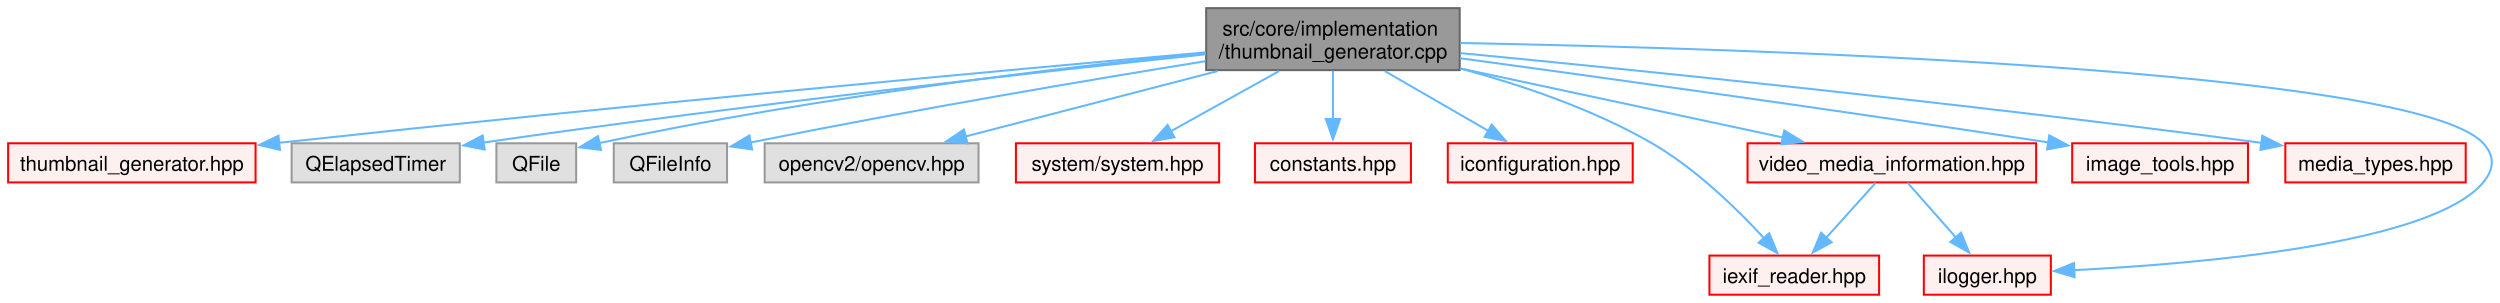
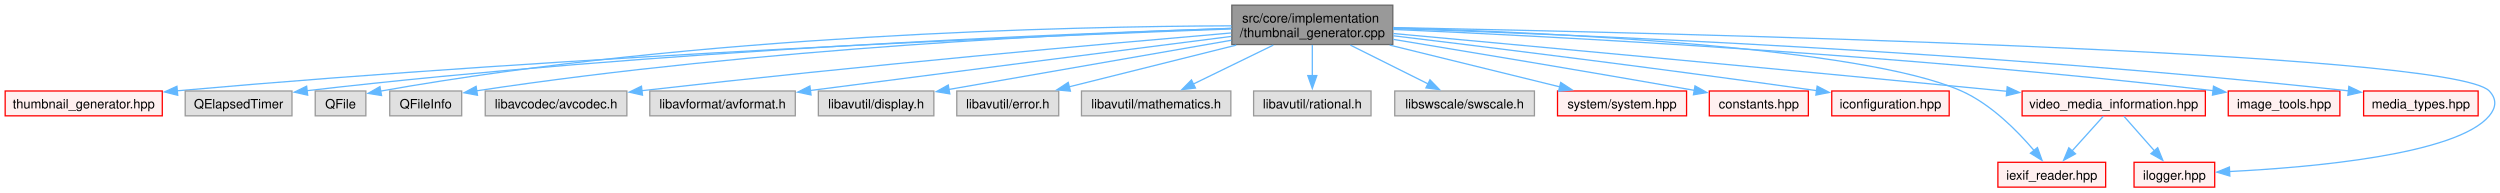
- <svg xmlns="http://www.w3.org/2000/svg" xmlns:xlink="http://www.w3.org/1999/xlink" width="1230pt" height="149pt" viewBox="0.00 0.00 1230.13 149.00">
+ <svg xmlns="http://www.w3.org/2000/svg" xmlns:xlink="http://www.w3.org/1999/xlink" width="1937pt" height="149pt" viewBox="0.00 0.00 1937.19 149.00">
  <g id="graph0" class="graph" transform="scale(1 1) rotate(0) translate(4 145)">
    <g id="Node000001" class="node">
      <g id="a_Node000001">
        <a xlink:title=" ">
-           <polygon fill="#999999" stroke="#666666" points="714.25,-141 589.5,-141 589.5,-110.5 714.25,-110.5 714.25,-141" />
-           <text text-anchor="start" x="597.5" y="-127.5" font-family="Helvetica,sans-Serif" font-size="10.00">src/core/implementation</text>
-           <text text-anchor="middle" x="651.88" y="-116.25" font-family="Helvetica,sans-Serif" font-size="10.00">/thumbnail_generator.cpp</text>
+           <polygon fill="#999999" stroke="#666666" points="1075.25,-141 950.5,-141 950.5,-110.5 1075.25,-110.5 1075.25,-141" />
+           <text text-anchor="start" x="958.5" y="-127.5" font-family="Helvetica,sans-Serif" font-size="10.00">src/core/implementation</text>
+           <text text-anchor="middle" x="1012.88" y="-116.25" font-family="Helvetica,sans-Serif" font-size="10.00">/thumbnail_generator.cpp</text>
        </a>
      </g>
    </g>
    <g id="Node000002" class="node">
      <g id="a_Node000002">
        <a xlink:href="../../de/d75/thumbnail__generator_8hpp.html" target="_top" xlink:title=" ">
          <polygon fill="#fff0f0" stroke="red" points="121.75,-74.5 0,-74.5 0,-55.25 121.75,-55.25 121.75,-74.5" />
          <text text-anchor="middle" x="60.88" y="-61" font-family="Helvetica,sans-Serif" font-size="10.00">thumbnail_generator.hpp</text>
        </a>
      </g>
    </g>
    <g id="edge1_Node000001_Node000002" class="edge">
      <g id="a_edge1_Node000001_Node000002">
        <a xlink:title=" ">
-           <path fill="none" stroke="#63b8ff" d="M589.27,-119.25C493.48,-110.72 304.52,-93.42 133.2,-74.73" />
-           <polygon fill="#63b8ff" stroke="#63b8ff" points="133.77,-71.27 123.45,-73.66 133.01,-78.23 133.77,-71.27" />
+           <path fill="none" stroke="#63b8ff" d="M950.21,-122.59C807.31,-117.37 446.13,-102.45 133.05,-74.63" />
+           <polygon fill="#63b8ff" stroke="#63b8ff" points="133.71,-71.18 123.44,-73.77 133.09,-78.15 133.71,-71.18" />
        </a>
      </g>
    </g>
    <g id="Node000020" class="node">
      <g id="a_Node000020">
        <a xlink:title=" ">
          <polygon fill="#e0e0e0" stroke="#999999" points="222.25,-74.5 139.5,-74.5 139.5,-55.25 222.25,-55.25 222.25,-74.5" />
          <text text-anchor="middle" x="180.88" y="-61" font-family="Helvetica,sans-Serif" font-size="10.00">QElapsedTimer</text>
        </a>
      </g>
    </g>
    <g id="edge2_Node000001_Node000020" class="edge">
      <g id="a_edge2_Node000001_Node000020">
        <a xlink:title=" ">
-           <path fill="none" stroke="#63b8ff" d="M589.33,-118.31C509.24,-109.84 365.91,-93.91 233.71,-74.85" />
-           <polygon fill="#63b8ff" stroke="#63b8ff" points="234.49,-71.43 224.09,-73.46 233.48,-78.36 234.49,-71.43" />
+           <path fill="none" stroke="#63b8ff" d="M950.08,-122.99C818.87,-118.81 505.91,-106.29 233.86,-74.73" />
+           <polygon fill="#63b8ff" stroke="#63b8ff" points="234.41,-71.27 224.07,-73.59 233.6,-78.23 234.41,-71.27" />
        </a>
      </g>
    </g>
    <g id="Node000021" class="node">
      <g id="a_Node000021">
        <a xlink:title=" ">
          <polygon fill="#e0e0e0" stroke="#999999" points="279.5,-74.5 240.25,-74.5 240.25,-55.25 279.5,-55.25 279.5,-74.5" />
          <text text-anchor="middle" x="259.88" y="-61" font-family="Helvetica,sans-Serif" font-size="10.00">QFile</text>
        </a>
      </g>
    </g>
    <g id="edge3_Node000001_Node000021" class="edge">
      <g id="a_edge3_Node000001_Node000021">
        <a xlink:title=" ">
-           <path fill="none" stroke="#63b8ff" d="M589.06,-118.97C518.63,-111.85 400.92,-97.99 290.72,-74.59" />
-           <polygon fill="#63b8ff" stroke="#63b8ff" points="291.73,-71.22 281.22,-72.53 290.26,-78.07 291.73,-71.22" />
+           <path fill="none" stroke="#63b8ff" d="M950.32,-125.01C826.01,-124.53 539.2,-118.47 290.76,-74.39" />
+           <polygon fill="#63b8ff" stroke="#63b8ff" points="291.66,-70.99 281.19,-72.67 290.41,-77.88 291.66,-70.99" />
        </a>
      </g>
    </g>
    <g id="Node000022" class="node">
      <g id="a_Node000022">
        <a xlink:title=" ">
          <polygon fill="#e0e0e0" stroke="#999999" points="353.75,-74.5 298,-74.5 298,-55.25 353.75,-55.25 353.75,-74.5" />
          <text text-anchor="middle" x="325.88" y="-61" font-family="Helvetica,sans-Serif" font-size="10.00">QFileInfo</text>
        </a>
      </g>
    </g>
    <g id="edge4_Node000001_Node000022" class="edge">
      <g id="a_edge4_Node000001_Node000022">
        <a xlink:title=" ">
-           <path fill="none" stroke="#63b8ff" d="M589.11,-114.89C532.96,-105.84 448.15,-91.57 365.27,-74.89" />
-           <polygon fill="#63b8ff" stroke="#63b8ff" points="366.1,-71.49 355.6,-72.93 364.71,-78.35 366.1,-71.49" />
+           <path fill="none" stroke="#63b8ff" d="M950.22,-123.07C835.8,-119.31 585.3,-107.9 365.19,-74.62" />
+           <polygon fill="#63b8ff" stroke="#63b8ff" points="365.98,-71.2 355.57,-73.14 364.92,-78.12 365.98,-71.2" />
        </a>
      </g>
    </g>
    <g id="Node000023" class="node">
      <g id="a_Node000023">
        <a xlink:title=" ">
-           <polygon fill="#e0e0e0" stroke="#999999" points="477.5,-74.5 372.25,-74.5 372.25,-55.25 477.5,-55.25 477.5,-74.5" />
-           <text text-anchor="middle" x="424.88" y="-61" font-family="Helvetica,sans-Serif" font-size="10.00">opencv2/opencv.hpp</text>
+           <polygon fill="#e0e0e0" stroke="#999999" points="481.75,-74.5 372,-74.5 372,-55.25 481.75,-55.25 481.75,-74.5" />
+           <text text-anchor="middle" x="426.88" y="-61" font-family="Helvetica,sans-Serif" font-size="10.00">libavcodec/avcodec.h</text>
        </a>
      </g>
    </g>
    <g id="edge5_Node000001_Node000023" class="edge">
      <g id="a_edge5_Node000001_Node000023">
        <a xlink:title=" ">
-           <path fill="none" stroke="#63b8ff" d="M595.18,-110.05C556.9,-100.12 507.02,-87.18 471.14,-77.88" />
-           <polygon fill="#63b8ff" stroke="#63b8ff" points="472.05,-74.49 461.49,-75.37 470.29,-81.27 472.05,-74.49" />
+           <path fill="none" stroke="#63b8ff" d="M950.12,-119.48C854.12,-111.26 664.75,-94.36 493.28,-74.74" />
+           <polygon fill="#63b8ff" stroke="#63b8ff" points="493.85,-71.28 483.52,-73.61 493.05,-78.23 493.85,-71.28" />
        </a>
      </g>
    </g>
    <g id="Node000024" class="node">
      <g id="a_Node000024">
-         <a xlink:href="../../dd/d90/system_8hpp.html" target="_top" xlink:title=" ">
-           <polygon fill="#fff0f0" stroke="red" points="595.88,-74.5 495.88,-74.5 495.88,-55.25 595.88,-55.25 595.88,-74.5" />
-           <text text-anchor="middle" x="545.88" y="-61" font-family="Helvetica,sans-Serif" font-size="10.00">system/system.hpp</text>
+         <a xlink:title=" ">
+           <polygon fill="#e0e0e0" stroke="#999999" points="612.25,-74.5 499.5,-74.5 499.5,-55.25 612.25,-55.25 612.25,-74.5" />
+           <text text-anchor="middle" x="555.88" y="-61" font-family="Helvetica,sans-Serif" font-size="10.00">libavformat/avformat.h</text>
        </a>
      </g>
    </g>
    <g id="edge6_Node000001_Node000024" class="edge">
      <g id="a_edge6_Node000001_Node000024">
        <a xlink:title=" ">
-           <path fill="none" stroke="#63b8ff" d="M625.4,-110.05C609.1,-100.99 588.3,-89.44 572.05,-80.41" />
-           <polygon fill="#63b8ff" stroke="#63b8ff" points="573.9,-77.43 563.45,-75.64 570.5,-83.55 573.9,-77.43" />
+           <path fill="none" stroke="#63b8ff" d="M950.06,-116.79C874.98,-107.25 745.2,-90.69 623.92,-74.89" />
+           <polygon fill="#63b8ff" stroke="#63b8ff" points="624.46,-71.43 614.09,-73.61 623.56,-78.38 624.46,-71.43" />
+         </a>
+       </g>
+     </g>
+     <g id="Node000025" class="node">
+       <g id="a_Node000025">
+         <a xlink:title=" ">
+           <polygon fill="#e0e0e0" stroke="#999999" points="719.62,-74.5 630.12,-74.5 630.12,-55.25 719.62,-55.25 719.62,-74.5" />
+           <text text-anchor="middle" x="674.88" y="-61" font-family="Helvetica,sans-Serif" font-size="10.00">libavutil/display.h</text>
+         </a>
+       </g>
+     </g>
+     <g id="edge7_Node000001_Node000025" class="edge">
+       <g id="a_edge7_Node000001_Node000025">
+         <a xlink:title=" ">
+           <path fill="none" stroke="#63b8ff" d="M950.09,-113.81C887.32,-102.88 791.66,-86.22 731.25,-75.7" />
+           <polygon fill="#63b8ff" stroke="#63b8ff" points="731.97,-72.27 721.52,-74 730.77,-79.16 731.97,-72.27" />
        </a>
      </g>
    </g>
    <g id="Node000026" class="node">
      <g id="a_Node000026">
-         <a xlink:href="../../d3/dad/constants_8hpp.html" target="_top" xlink:title=" ">
-           <polygon fill="#fff0f0" stroke="red" points="690.25,-74.5 613.5,-74.5 613.5,-55.25 690.25,-55.25 690.25,-74.5" />
-           <text text-anchor="middle" x="651.88" y="-61" font-family="Helvetica,sans-Serif" font-size="10.00">constants.hpp</text>
-         </a>
-       </g>
-     </g>
-     <g id="edge7_Node000001_Node000026" class="edge">
-       <g id="a_edge7_Node000001_Node000026">
-         <a xlink:title=" ">
-           <path fill="none" stroke="#63b8ff" d="M651.88,-110.2C651.88,-102.96 651.88,-94.09 651.88,-86.19" />
-           <polygon fill="#63b8ff" stroke="#63b8ff" points="655.38,-86.46 651.88,-76.46 648.38,-86.46 655.38,-86.46" />
+         <a xlink:title=" ">
+           <polygon fill="#e0e0e0" stroke="#999999" points="816.38,-74.5 737.38,-74.5 737.38,-55.25 816.38,-55.25 816.38,-74.5" />
+           <text text-anchor="middle" x="776.88" y="-61" font-family="Helvetica,sans-Serif" font-size="10.00">libavutil/error.h</text>
+         </a>
+       </g>
+     </g>
+     <g id="edge8_Node000001_Node000026" class="edge">
+       <g id="a_edge8_Node000001_Node000026">
+         <a xlink:title=" ">
+           <path fill="none" stroke="#63b8ff" d="M953.93,-110.05C913.97,-100.08 861.83,-87.07 824.5,-77.75" />
+           <polygon fill="#63b8ff" stroke="#63b8ff" points="825.43,-74.38 814.88,-75.36 823.74,-81.17 825.43,-74.38" />
+         </a>
+       </g>
+     </g>
+     <g id="Node000027" class="node">
+       <g id="a_Node000027">
+         <a xlink:title=" ">
+           <polygon fill="#e0e0e0" stroke="#999999" points="949.75,-74.5 834,-74.5 834,-55.25 949.75,-55.25 949.75,-74.5" />
+           <text text-anchor="middle" x="891.88" y="-61" font-family="Helvetica,sans-Serif" font-size="10.00">libavutil/mathematics.h</text>
+         </a>
+       </g>
+     </g>
+     <g id="edge9_Node000001_Node000027" class="edge">
+       <g id="a_edge9_Node000001_Node000027">
+         <a xlink:title=" ">
+           <path fill="none" stroke="#63b8ff" d="M982.65,-110.05C963.69,-100.82 939.39,-89 920.7,-79.9" />
+           <polygon fill="#63b8ff" stroke="#63b8ff" points="922.32,-76.79 911.79,-75.57 919.25,-83.09 922.32,-76.79" />
        </a>
      </g>
    </g>
    <g id="Node000028" class="node">
      <g id="a_Node000028">
+         <a xlink:title=" ">
+           <polygon fill="#e0e0e0" stroke="#999999" points="1058.38,-74.5 967.38,-74.5 967.38,-55.25 1058.38,-55.25 1058.38,-74.5" />
+           <text text-anchor="middle" x="1012.88" y="-61" font-family="Helvetica,sans-Serif" font-size="10.00">libavutil/rational.h</text>
+         </a>
+       </g>
+     </g>
+     <g id="edge10_Node000001_Node000028" class="edge">
+       <g id="a_edge10_Node000001_Node000028">
+         <a xlink:title=" ">
+           <path fill="none" stroke="#63b8ff" d="M1012.88,-110.2C1012.88,-102.96 1012.88,-94.09 1012.88,-86.19" />
+           <polygon fill="#63b8ff" stroke="#63b8ff" points="1016.38,-86.46 1012.88,-76.46 1009.38,-86.46 1016.38,-86.46" />
+         </a>
+       </g>
+     </g>
+     <g id="Node000029" class="node">
+       <g id="a_Node000029">
+         <a xlink:title=" ">
+           <polygon fill="#e0e0e0" stroke="#999999" points="1185,-74.5 1076.75,-74.5 1076.75,-55.25 1185,-55.25 1185,-74.5" />
+           <text text-anchor="middle" x="1130.88" y="-61" font-family="Helvetica,sans-Serif" font-size="10.00">libswscale/swscale.h</text>
+         </a>
+       </g>
+     </g>
+     <g id="edge11_Node000001_Node000029" class="edge">
+       <g id="a_edge11_Node000001_Node000029">
+         <a xlink:title=" ">
+           <path fill="none" stroke="#63b8ff" d="M1042.35,-110.05C1060.75,-100.86 1084.32,-89.11 1102.51,-80.03" />
+           <polygon fill="#63b8ff" stroke="#63b8ff" points="1104.04,-83.18 1111.42,-75.58 1100.91,-76.91 1104.04,-83.18" />
+         </a>
+       </g>
+     </g>
+     <g id="Node000030" class="node">
+       <g id="a_Node000030">
+         <a xlink:href="../../dd/d90/system_8hpp.html" target="_top" xlink:title=" ">
+           <polygon fill="#fff0f0" stroke="red" points="1302.88,-74.5 1202.88,-74.5 1202.88,-55.25 1302.88,-55.25 1302.88,-74.5" />
+           <text text-anchor="middle" x="1252.88" y="-61" font-family="Helvetica,sans-Serif" font-size="10.00">system/system.hpp</text>
+         </a>
+       </g>
+     </g>
+     <g id="edge12_Node000001_Node000030" class="edge">
+       <g id="a_edge12_Node000001_Node000030">
+         <a xlink:title=" ">
+           <path fill="none" stroke="#63b8ff" d="M1072.82,-110.05C1113.63,-100.03 1166.94,-86.96 1204.94,-77.63" />
+           <polygon fill="#63b8ff" stroke="#63b8ff" points="1205.37,-81.13 1214.25,-75.35 1203.7,-74.33 1205.37,-81.13" />
+         </a>
+       </g>
+     </g>
+     <g id="Node000032" class="node">
+       <g id="a_Node000032">
+         <a xlink:href="../../d3/dad/constants_8hpp.html" target="_top" xlink:title=" ">
+           <polygon fill="#fff0f0" stroke="red" points="1397.25,-74.5 1320.5,-74.5 1320.5,-55.25 1397.25,-55.25 1397.25,-74.5" />
+           <text text-anchor="middle" x="1358.88" y="-61" font-family="Helvetica,sans-Serif" font-size="10.00">constants.hpp</text>
+         </a>
+       </g>
+     </g>
+     <g id="edge13_Node000001_Node000032" class="edge">
+       <g id="a_edge13_Node000001_Node000032">
+         <a xlink:title=" ">
+           <path fill="none" stroke="#63b8ff" d="M1075.63,-114.48C1133.62,-104.93 1222.5,-90.14 1308.82,-75.02" />
+           <polygon fill="#63b8ff" stroke="#63b8ff" points="1309.42,-78.47 1318.66,-73.29 1308.21,-71.57 1309.42,-78.47" />
+         </a>
+       </g>
+     </g>
+     <g id="Node000034" class="node">
+       <g id="a_Node000034">
        <a xlink:href="../../df/dfe/iconfiguration_8hpp.html" target="_top" xlink:title=" ">
-           <polygon fill="#fff0f0" stroke="red" points="799.38,-74.5 708.38,-74.5 708.38,-55.25 799.38,-55.25 799.38,-74.5" />
-           <text text-anchor="middle" x="753.88" y="-61" font-family="Helvetica,sans-Serif" font-size="10.00">iconfiguration.hpp</text>
-         </a>
-       </g>
-     </g>
-     <g id="edge8_Node000001_Node000028" class="edge">
-       <g id="a_edge8_Node000001_Node000028">
-         <a xlink:title=" ">
-           <path fill="none" stroke="#63b8ff" d="M677.35,-110.05C693.03,-100.99 713.06,-89.44 728.69,-80.41" />
-           <polygon fill="#63b8ff" stroke="#63b8ff" points="730.01,-83.69 736.92,-75.66 726.51,-77.63 730.01,-83.69" />
+           <polygon fill="#fff0f0" stroke="red" points="1506.38,-74.5 1415.38,-74.5 1415.38,-55.25 1506.38,-55.25 1506.38,-74.5" />
+           <text text-anchor="middle" x="1460.88" y="-61" font-family="Helvetica,sans-Serif" font-size="10.00">iconfiguration.hpp</text>
+         </a>
+       </g>
+     </g>
+     <g id="edge14_Node000001_Node000034" class="edge">
+       <g id="a_edge14_Node000001_Node000034">
+         <a xlink:title=" ">
+           <path fill="none" stroke="#63b8ff" d="M1075.57,-117.29C1150.92,-108.2 1281.49,-92.05 1403.91,-74.74" />
+           <polygon fill="#63b8ff" stroke="#63b8ff" points="1404.07,-78.26 1413.47,-73.39 1403.08,-71.33 1404.07,-78.26" />
        </a>
      </g>
    </g>
    <g id="Node000008" class="node">
      <g id="a_Node000008">
        <a xlink:href="../../df/d6f/iexif__reader_8hpp.html" target="_top" xlink:title=" ">
-           <polygon fill="#fff0f0" stroke="red" points="920.62,-19.25 837.12,-19.25 837.12,0 920.62,0 920.62,-19.25" />
-           <text text-anchor="middle" x="878.88" y="-5.75" font-family="Helvetica,sans-Serif" font-size="10.00">iexif_reader.hpp</text>
-         </a>
-       </g>
-     </g>
-     <g id="edge9_Node000001_Node000008" class="edge">
-       <g id="a_edge9_Node000001_Node000008">
-         <a xlink:title=" ">
-           <path fill="none" stroke="#63b8ff" d="M714.46,-111.33C744.31,-103.31 779.77,-91.35 808.88,-74.5 830.37,-62.06 850.85,-42.08 864.04,-27.78" />
-           <polygon fill="#63b8ff" stroke="#63b8ff" points="866.53,-30.26 870.59,-20.47 861.31,-25.59 866.53,-30.26" />
-         </a>
-       </g>
-     </g>
-     <g id="Node000030" class="node">
-       <g id="a_Node000030">
+           <polygon fill="#fff0f0" stroke="red" points="1627.62,-19.25 1544.12,-19.25 1544.12,0 1627.62,0 1627.62,-19.25" />
+           <text text-anchor="middle" x="1585.88" y="-5.75" font-family="Helvetica,sans-Serif" font-size="10.00">iexif_reader.hpp</text>
+         </a>
+       </g>
+     </g>
+     <g id="edge15_Node000001_Node000008" class="edge">
+       <g id="a_edge15_Node000001_Node000008">
+         <a xlink:title=" ">
+           <path fill="none" stroke="#63b8ff" d="M1075.67,-123.37C1192.55,-120.01 1438.63,-108.96 1515.88,-74.5 1538.8,-64.27 1559.26,-43.55 1572.06,-28.47" />
+           <polygon fill="#63b8ff" stroke="#63b8ff" points="1574.76,-30.69 1578.35,-20.72 1569.33,-26.28 1574.76,-30.69" />
+         </a>
+       </g>
+     </g>
+     <g id="Node000036" class="node">
+       <g id="a_Node000036">
        <a xlink:href="../../d7/dfc/ilogger_8hpp.html" target="_top" xlink:title=" ">
-           <polygon fill="#fff0f0" stroke="red" points="1005.12,-19.25 942.62,-19.25 942.62,0 1005.12,0 1005.12,-19.25" />
-           <text text-anchor="middle" x="973.88" y="-5.75" font-family="Helvetica,sans-Serif" font-size="10.00">ilogger.hpp</text>
-         </a>
-       </g>
-     </g>
-     <g id="edge10_Node000001_Node000030" class="edge">
-       <g id="a_edge10_Node000001_Node000030">
-         <a xlink:title=" ">
-           <path fill="none" stroke="#63b8ff" d="M714.65,-123.85C854.98,-121.18 1184.43,-111.05 1217.88,-74.5 1223.65,-68.19 1223.35,-61.82 1217.88,-55.25 1192.69,-25.05 1079.26,-15.23 1016.31,-12.08" />
-           <polygon fill="#63b8ff" stroke="#63b8ff" points="1016.83,-8.6 1006.68,-11.63 1016.51,-15.59 1016.83,-8.6" />
-         </a>
-       </g>
-     </g>
-     <g id="Node000032" class="node">
-       <g id="a_Node000032">
+           <polygon fill="#fff0f0" stroke="red" points="1712.12,-19.25 1649.62,-19.25 1649.62,0 1712.12,0 1712.12,-19.25" />
+           <text text-anchor="middle" x="1680.88" y="-5.75" font-family="Helvetica,sans-Serif" font-size="10.00">ilogger.hpp</text>
+         </a>
+       </g>
+     </g>
+     <g id="edge16_Node000001_Node000036" class="edge">
+       <g id="a_edge16_Node000001_Node000036">
+         <a xlink:title=" ">
+           <path fill="none" stroke="#63b8ff" d="M1075.4,-123.64C1276.57,-119.76 1895.68,-105.34 1924.88,-74.5 1930.76,-68.29 1930.35,-61.82 1924.88,-55.25 1899.69,-25.05 1786.26,-15.23 1723.31,-12.08" />
+           <polygon fill="#63b8ff" stroke="#63b8ff" points="1723.83,-8.6 1713.68,-11.63 1723.51,-15.59 1723.83,-8.6" />
+         </a>
+       </g>
+     </g>
+     <g id="Node000038" class="node">
+       <g id="a_Node000038">
        <a xlink:href="../../d9/dfc/image__tools_8hpp.html" target="_top" xlink:title=" ">
-           <polygon fill="#fff0f0" stroke="red" points="1102.12,-74.5 1015.62,-74.5 1015.62,-55.25 1102.12,-55.25 1102.12,-74.5" />
-           <text text-anchor="middle" x="1058.88" y="-61" font-family="Helvetica,sans-Serif" font-size="10.00">image_tools.hpp</text>
-         </a>
-       </g>
-     </g>
-     <g id="edge11_Node000001_Node000032" class="edge">
-       <g id="a_edge11_Node000001_Node000032">
-         <a xlink:title=" ">
-           <path fill="none" stroke="#63b8ff" d="M714.47,-116.35C783.01,-107.04 896.5,-91.34 1003.83,-74.94" />
-           <polygon fill="#63b8ff" stroke="#63b8ff" points="1004.34,-78.4 1013.7,-73.43 1003.28,-71.48 1004.34,-78.4" />
-         </a>
-       </g>
-     </g>
-     <g id="Node000034" class="node">
-       <g id="a_Node000034">
+           <polygon fill="#fff0f0" stroke="red" points="1809.12,-74.5 1722.62,-74.5 1722.62,-55.25 1809.12,-55.25 1809.12,-74.5" />
+           <text text-anchor="middle" x="1765.88" y="-61" font-family="Helvetica,sans-Serif" font-size="10.00">image_tools.hpp</text>
+         </a>
+       </g>
+     </g>
+     <g id="edge17_Node000001_Node000038" class="edge">
+       <g id="a_edge17_Node000001_Node000038">
+         <a xlink:title=" ">
+           <path fill="none" stroke="#63b8ff" d="M1075.42,-122.22C1196.25,-116.9 1470.38,-102.77 1710.8,-74.76" />
+           <polygon fill="#63b8ff" stroke="#63b8ff" points="1711.2,-78.24 1720.72,-73.59 1710.38,-71.29 1711.2,-78.24" />
+         </a>
+       </g>
+     </g>
+     <g id="Node000040" class="node">
+       <g id="a_Node000040">
        <a xlink:href="../../db/ddc/media__types_8hpp.html" target="_top" xlink:title=" ">
-           <polygon fill="#fff0f0" stroke="red" points="1209.25,-74.5 1120.5,-74.5 1120.5,-55.25 1209.25,-55.25 1209.25,-74.5" />
-           <text text-anchor="middle" x="1164.88" y="-61" font-family="Helvetica,sans-Serif" font-size="10.00">media_types.hpp</text>
-         </a>
-       </g>
-     </g>
-     <g id="edge12_Node000001_Node000034" class="edge">
-       <g id="a_edge12_Node000001_Node000034">
-         <a xlink:title=" ">
-           <path fill="none" stroke="#63b8ff" d="M714.73,-118.86C801.1,-110.55 961.58,-94.31 1109.06,-74.68" />
-           <polygon fill="#63b8ff" stroke="#63b8ff" points="1109.16,-78.2 1118.61,-73.4 1108.23,-71.26 1109.16,-78.2" />
-         </a>
-       </g>
-     </g>
-     <g id="Node000035" class="node">
-       <g id="a_Node000035">
+           <polygon fill="#fff0f0" stroke="red" points="1916.25,-74.5 1827.5,-74.5 1827.5,-55.25 1916.25,-55.25 1916.25,-74.5" />
+           <text text-anchor="middle" x="1871.88" y="-61" font-family="Helvetica,sans-Serif" font-size="10.00">media_types.hpp</text>
+         </a>
+       </g>
+     </g>
+     <g id="edge18_Node000001_Node000040" class="edge">
+       <g id="a_edge18_Node000001_Node000040">
+         <a xlink:title=" ">
+           <path fill="none" stroke="#63b8ff" d="M1075.68,-122.88C1209.66,-118.46 1533.61,-105.39 1815.84,-74.6" />
+           <polygon fill="#63b8ff" stroke="#63b8ff" points="1816.07,-78.1 1825.63,-73.53 1815.3,-71.14 1816.07,-78.1" />
+         </a>
+       </g>
+     </g>
+     <g id="Node000041" class="node">
+       <g id="a_Node000041">
        <a xlink:href="../../db/d7d/video__media__information_8hpp.html" target="_top" xlink:title=" ">
-           <polygon fill="#fff0f0" stroke="red" points="997.88,-74.5 855.88,-74.5 855.88,-55.25 997.88,-55.25 997.88,-74.5" />
-           <text text-anchor="middle" x="926.88" y="-61" font-family="Helvetica,sans-Serif" font-size="10.00">video_media_information.hpp</text>
-         </a>
-       </g>
-     </g>
-     <g id="edge13_Node000001_Node000035" class="edge">
-       <g id="a_edge13_Node000001_Node000035">
-         <a xlink:title=" ">
-           <path fill="none" stroke="#63b8ff" d="M714.62,-111.32C762.55,-101.05 827.9,-87.06 873.38,-77.33" />
-           <polygon fill="#63b8ff" stroke="#63b8ff" points="873.96,-80.78 883.01,-75.27 872.49,-73.94 873.96,-80.78" />
-         </a>
-       </g>
-     </g>
-     <g id="edge15_Node000035_Node000008" class="edge">
-       <g id="a_edge15_Node000035_Node000008">
-         <a xlink:title=" ">
-           <path fill="none" stroke="#63b8ff" d="M918.95,-55.08C912.32,-47.73 902.66,-37.01 894.49,-27.94" />
-           <polygon fill="#63b8ff" stroke="#63b8ff" points="897.28,-25.82 887.99,-20.73 892.08,-30.5 897.28,-25.82" />
-         </a>
-       </g>
-     </g>
-     <g id="edge14_Node000035_Node000030" class="edge">
-       <g id="a_edge14_Node000035_Node000030">
-         <a xlink:title=" ">
-           <path fill="none" stroke="#63b8ff" d="M934.64,-55.08C941.06,-47.8 950.39,-37.23 958.34,-28.23" />
-           <polygon fill="#63b8ff" stroke="#63b8ff" points="960.95,-30.56 964.94,-20.74 955.7,-25.93 960.95,-30.56" />
+           <polygon fill="#fff0f0" stroke="red" points="1704.88,-74.5 1562.88,-74.5 1562.88,-55.25 1704.88,-55.25 1704.88,-74.5" />
+           <text text-anchor="middle" x="1633.88" y="-61" font-family="Helvetica,sans-Serif" font-size="10.00">video_media_information.hpp</text>
+         </a>
+       </g>
+     </g>
+     <g id="edge19_Node000001_Node000041" class="edge">
+       <g id="a_edge19_Node000001_Node000041">
+         <a xlink:title=" ">
+           <path fill="none" stroke="#63b8ff" d="M1075.6,-119.03C1175.7,-109.86 1377.72,-91.21 1548.88,-74.5 1549.71,-74.42 1550.54,-74.34 1551.38,-74.26" />
+           <polygon fill="#63b8ff" stroke="#63b8ff" points="1551.34,-77.78 1560.95,-73.31 1550.66,-70.81 1551.34,-77.78" />
+         </a>
+       </g>
+     </g>
+     <g id="edge21_Node000041_Node000008" class="edge">
+       <g id="a_edge21_Node000041_Node000008">
+         <a xlink:title=" ">
+           <path fill="none" stroke="#63b8ff" d="M1625.95,-55.08C1619.32,-47.73 1609.66,-37.01 1601.49,-27.94" />
+           <polygon fill="#63b8ff" stroke="#63b8ff" points="1604.28,-25.82 1594.99,-20.73 1599.08,-30.5 1604.28,-25.82" />
+         </a>
+       </g>
+     </g>
+     <g id="edge20_Node000041_Node000036" class="edge">
+       <g id="a_edge20_Node000041_Node000036">
+         <a xlink:title=" ">
+           <path fill="none" stroke="#63b8ff" d="M1641.64,-55.08C1648.06,-47.8 1657.39,-37.23 1665.34,-28.23" />
+           <polygon fill="#63b8ff" stroke="#63b8ff" points="1667.95,-30.56 1671.94,-20.74 1662.7,-25.93 1667.95,-30.56" />
        </a>
      </g>
    </g>
  </g>
</svg>
